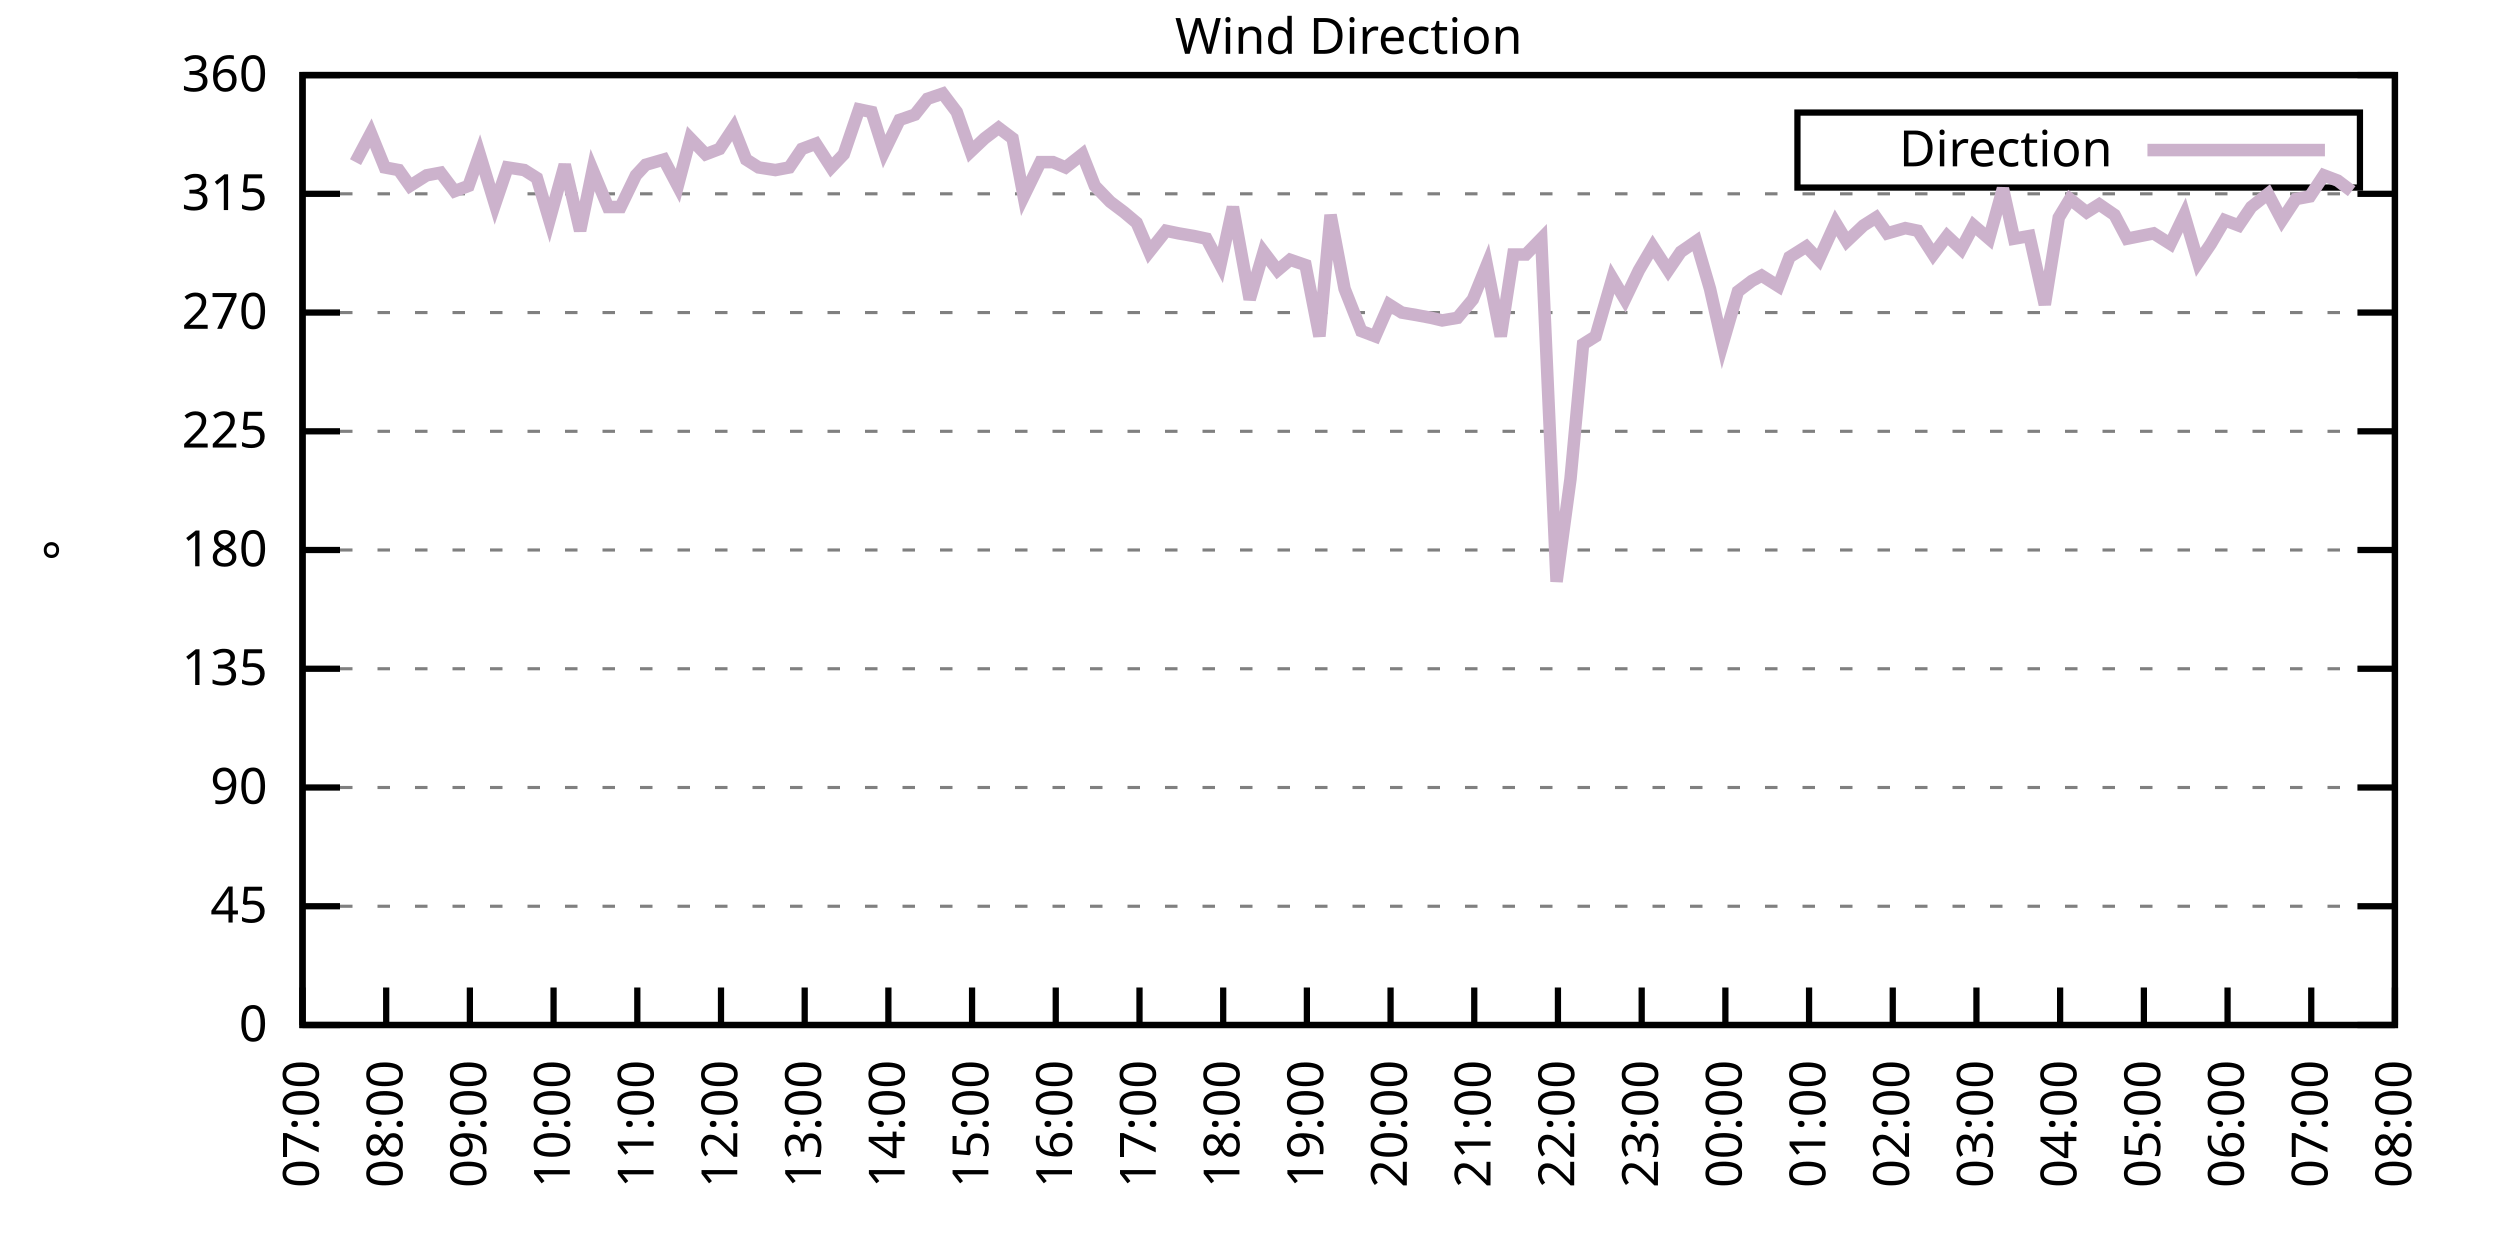
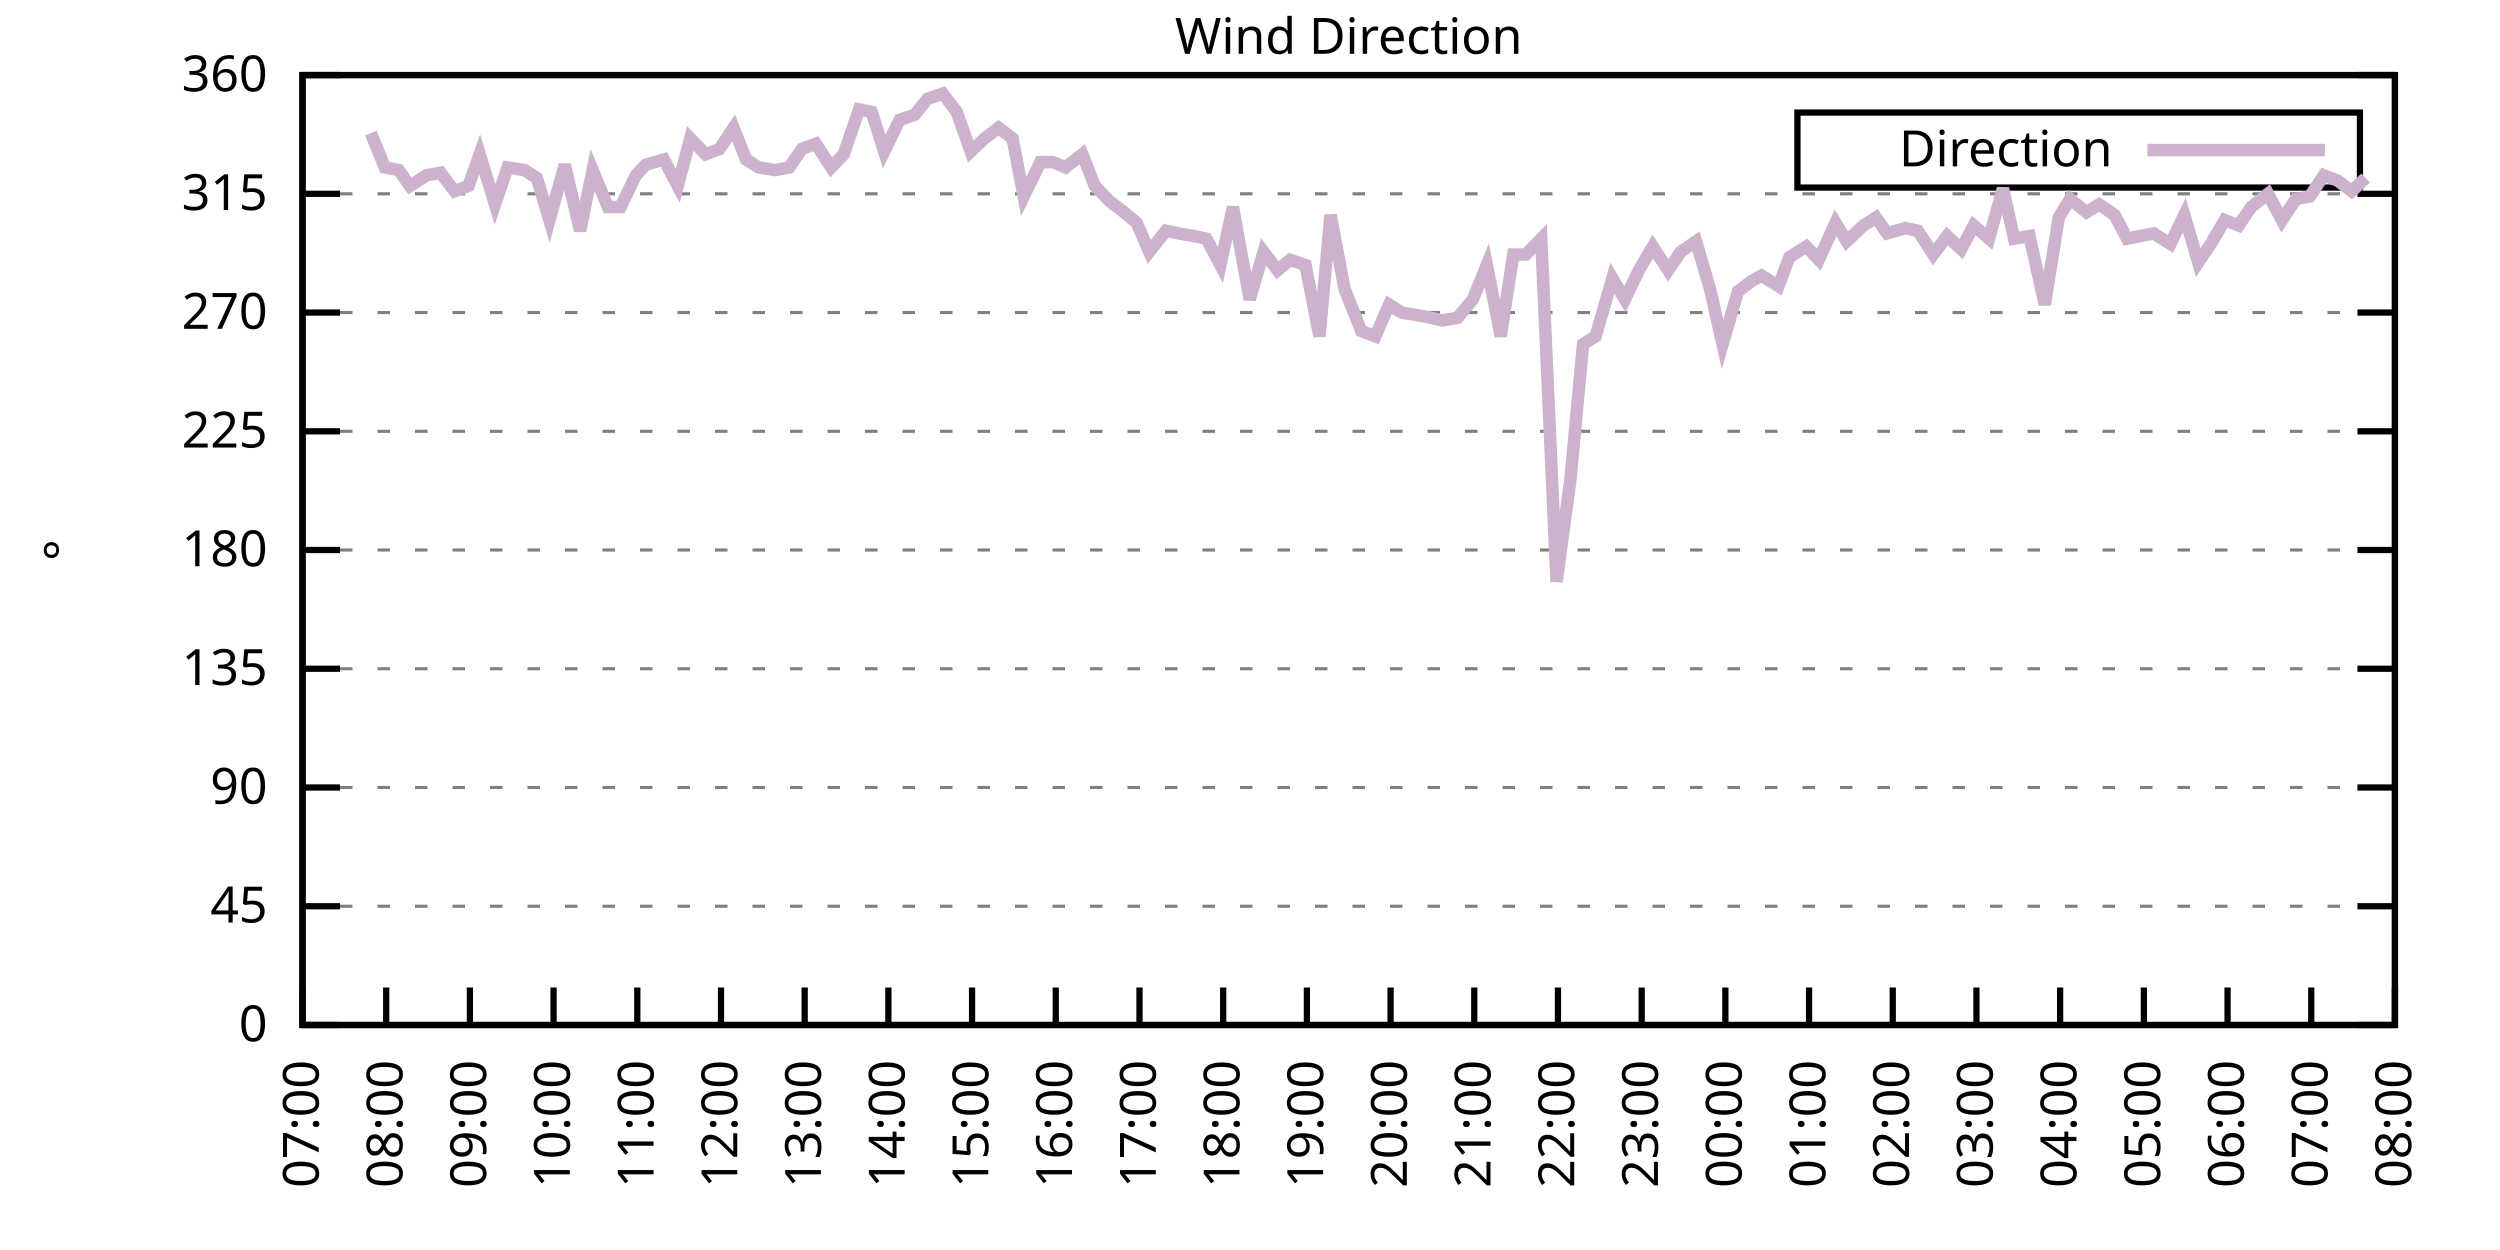
<svg xmlns="http://www.w3.org/2000/svg" xmlns:xlink="http://www.w3.org/1999/xlink" width="400" height="200" viewBox="0 0 400 200">
  <g id="gnuplot_canvas">
    <rect x="0" y="0" width="400" height="200" fill="none" />
    <defs>
      <circle id="gpDot" r="0.5" stroke-width="0.5" stroke="currentColor" />
      <path id="gpPt0" stroke-width="0.333" stroke="currentColor" d="M-1,0 h2 M0,-1 v2" />
      <path id="gpPt1" stroke-width="0.333" stroke="currentColor" d="M-1,-1 L1,1 M1,-1 L-1,1" />
      <path id="gpPt2" stroke-width="0.333" stroke="currentColor" d="M-1,0 L1,0 M0,-1 L0,1 M-1,-1 L1,1 M-1,1 L1,-1" />
      <rect id="gpPt3" stroke-width="0.333" stroke="currentColor" x="-1" y="-1" width="2" height="2" />
      <rect id="gpPt4" stroke-width="0.333" stroke="currentColor" fill="currentColor" x="-1" y="-1" width="2" height="2" />
      <circle id="gpPt5" stroke-width="0.333" stroke="currentColor" cx="0" cy="0" r="1" />
      <use xlink:href="#gpPt5" id="gpPt6" fill="currentColor" stroke="none" />
      <path id="gpPt7" stroke-width="0.333" stroke="currentColor" d="M0,-1.33 L-1.33,0.67 L1.33,0.67 z" />
      <use xlink:href="#gpPt7" id="gpPt8" fill="currentColor" stroke="none" />
      <use xlink:href="#gpPt7" id="gpPt9" stroke="currentColor" transform="rotate(180)" />
      <use xlink:href="#gpPt9" id="gpPt10" fill="currentColor" stroke="none" />
      <use xlink:href="#gpPt3" id="gpPt11" stroke="currentColor" transform="rotate(45)" />
      <use xlink:href="#gpPt11" id="gpPt12" fill="currentColor" stroke="none" />
      <path id="gpPt13" stroke-width="0.333" stroke="currentColor" d="M0,1.330 L1.265,0.411 L0.782,-1.067 L-0.782,-1.076 L-1.265,0.411 z" />
      <use xlink:href="#gpPt13" id="gpPt14" fill="currentColor" stroke="none" />
      <filter id="textbox" filterUnits="objectBoundingBox" x="0" y="0" height="1" width="1">
        <feFlood flood-color="white" flood-opacity="1" result="bgnd" />
        <feComposite in="SourceGraphic" in2="bgnd" operator="atop" />
      </filter>
      <filter id="greybox" filterUnits="objectBoundingBox" x="0" y="0" height="1" width="1">
        <feFlood flood-color="lightgrey" flood-opacity="1" result="grey" />
        <feComposite in="SourceGraphic" in2="grey" operator="atop" />
      </filter>
    </defs>
    <g fill="none" color="white" stroke="currentColor" stroke-width="1.00" stroke-linecap="butt" stroke-linejoin="miter">
</g>
    <g fill="none" color="black" stroke="currentColor" stroke-width="1.00" stroke-linecap="butt" stroke-linejoin="miter">
      <g stroke="none" shape-rendering="crispEdges">
        <polygon fill="rgb(255, 255, 255)" points="48.40,164.00 383.18,164.00 383.18,12.02 48.40,12.02 " />
      </g>
    </g>
    <g fill="none" color="black" stroke="currentColor" stroke-width="1.00" stroke-linecap="butt" stroke-linejoin="miter">
</g>
    <g fill="none" color="black" stroke="black" stroke-width="0.50" stroke-linecap="butt" stroke-linejoin="miter">
</g>
    <g fill="none" color="gray" stroke="currentColor" stroke-width="0.50" stroke-linecap="butt" stroke-linejoin="miter">
      <path stroke="gray" stroke-dasharray="2,4" class="gridline" d="M48.40,164.00 L383.19,164.00  " />
    </g>
    <g fill="none" color="gray" stroke="gray" stroke-width="1.00" stroke-linecap="butt" stroke-linejoin="miter">
</g>
    <g fill="none" color="black" stroke="currentColor" stroke-width="1.00" stroke-linecap="butt" stroke-linejoin="miter">
      <path stroke="black" d="M48.40,164.00 L54.40,164.00 M383.19,164.00 L377.19,164.00  " />
      <g transform="translate(42.80,166.60)" stroke="none" fill="black" font-family="Sans" font-size="8.00" text-anchor="end">
        <text>
          <tspan font-family="Sans"> 0</tspan>
        </text>
      </g>
    </g>
    <g fill="none" color="black" stroke="currentColor" stroke-width="1.00" stroke-linecap="butt" stroke-linejoin="miter">
</g>
    <g fill="none" color="black" stroke="black" stroke-width="0.50" stroke-linecap="butt" stroke-linejoin="miter">
</g>
    <g fill="none" color="gray" stroke="currentColor" stroke-width="0.50" stroke-linecap="butt" stroke-linejoin="miter">
      <path stroke="gray" stroke-dasharray="2,4" class="gridline" d="M48.40,145.00 L383.19,145.00  " />
    </g>
    <g fill="none" color="gray" stroke="gray" stroke-width="1.00" stroke-linecap="butt" stroke-linejoin="miter">
</g>
    <g fill="none" color="black" stroke="currentColor" stroke-width="1.00" stroke-linecap="butt" stroke-linejoin="miter">
      <path stroke="black" d="M48.40,145.00 L54.40,145.00 M383.19,145.00 L377.19,145.00  " />
      <g transform="translate(42.80,147.60)" stroke="none" fill="black" font-family="Sans" font-size="8.00" text-anchor="end">
        <text>
          <tspan font-family="Sans"> 45</tspan>
        </text>
      </g>
    </g>
    <g fill="none" color="black" stroke="currentColor" stroke-width="1.00" stroke-linecap="butt" stroke-linejoin="miter">
</g>
    <g fill="none" color="black" stroke="black" stroke-width="0.50" stroke-linecap="butt" stroke-linejoin="miter">
</g>
    <g fill="none" color="gray" stroke="currentColor" stroke-width="0.50" stroke-linecap="butt" stroke-linejoin="miter">
      <path stroke="gray" stroke-dasharray="2,4" class="gridline" d="M48.40,126.00 L383.19,126.00  " />
    </g>
    <g fill="none" color="gray" stroke="gray" stroke-width="1.00" stroke-linecap="butt" stroke-linejoin="miter">
</g>
    <g fill="none" color="black" stroke="currentColor" stroke-width="1.00" stroke-linecap="butt" stroke-linejoin="miter">
      <path stroke="black" d="M48.40,126.00 L54.40,126.00 M383.19,126.00 L377.19,126.00  " />
      <g transform="translate(42.80,128.60)" stroke="none" fill="black" font-family="Sans" font-size="8.00" text-anchor="end">
        <text>
          <tspan font-family="Sans"> 90</tspan>
        </text>
      </g>
    </g>
    <g fill="none" color="black" stroke="currentColor" stroke-width="1.00" stroke-linecap="butt" stroke-linejoin="miter">
</g>
    <g fill="none" color="black" stroke="black" stroke-width="0.50" stroke-linecap="butt" stroke-linejoin="miter">
</g>
    <g fill="none" color="gray" stroke="currentColor" stroke-width="0.50" stroke-linecap="butt" stroke-linejoin="miter">
      <path stroke="gray" stroke-dasharray="2,4" class="gridline" d="M48.40,107.00 L383.19,107.00  " />
    </g>
    <g fill="none" color="gray" stroke="gray" stroke-width="1.00" stroke-linecap="butt" stroke-linejoin="miter">
</g>
    <g fill="none" color="black" stroke="currentColor" stroke-width="1.00" stroke-linecap="butt" stroke-linejoin="miter">
      <path stroke="black" d="M48.40,107.00 L54.40,107.00 M383.19,107.00 L377.19,107.00  " />
      <g transform="translate(42.80,109.60)" stroke="none" fill="black" font-family="Sans" font-size="8.00" text-anchor="end">
        <text>
          <tspan font-family="Sans"> 135</tspan>
        </text>
      </g>
    </g>
    <g fill="none" color="black" stroke="currentColor" stroke-width="1.00" stroke-linecap="butt" stroke-linejoin="miter">
</g>
    <g fill="none" color="black" stroke="black" stroke-width="0.50" stroke-linecap="butt" stroke-linejoin="miter">
</g>
    <g fill="none" color="gray" stroke="currentColor" stroke-width="0.50" stroke-linecap="butt" stroke-linejoin="miter">
      <path stroke="gray" stroke-dasharray="2,4" class="gridline" d="M48.40,88.00 L383.19,88.00  " />
    </g>
    <g fill="none" color="gray" stroke="gray" stroke-width="1.00" stroke-linecap="butt" stroke-linejoin="miter">
</g>
    <g fill="none" color="black" stroke="currentColor" stroke-width="1.00" stroke-linecap="butt" stroke-linejoin="miter">
      <path stroke="black" d="M48.40,88.00 L54.40,88.00 M383.19,88.00 L377.19,88.00  " />
      <g transform="translate(42.80,90.60)" stroke="none" fill="black" font-family="Sans" font-size="8.00" text-anchor="end">
        <text>
          <tspan font-family="Sans"> 180</tspan>
        </text>
      </g>
    </g>
    <g fill="none" color="black" stroke="currentColor" stroke-width="1.00" stroke-linecap="butt" stroke-linejoin="miter">
</g>
    <g fill="none" color="black" stroke="black" stroke-width="0.50" stroke-linecap="butt" stroke-linejoin="miter">
</g>
    <g fill="none" color="gray" stroke="currentColor" stroke-width="0.50" stroke-linecap="butt" stroke-linejoin="miter">
      <path stroke="gray" stroke-dasharray="2,4" class="gridline" d="M48.40,69.01 L383.19,69.01  " />
    </g>
    <g fill="none" color="gray" stroke="gray" stroke-width="1.00" stroke-linecap="butt" stroke-linejoin="miter">
</g>
    <g fill="none" color="black" stroke="currentColor" stroke-width="1.00" stroke-linecap="butt" stroke-linejoin="miter">
      <path stroke="black" d="M48.40,69.01 L54.40,69.01 M383.19,69.01 L377.19,69.01  " />
      <g transform="translate(42.80,71.61)" stroke="none" fill="black" font-family="Sans" font-size="8.00" text-anchor="end">
        <text>
          <tspan font-family="Sans"> 225</tspan>
        </text>
      </g>
    </g>
    <g fill="none" color="black" stroke="currentColor" stroke-width="1.00" stroke-linecap="butt" stroke-linejoin="miter">
</g>
    <g fill="none" color="black" stroke="black" stroke-width="0.50" stroke-linecap="butt" stroke-linejoin="miter">
</g>
    <g fill="none" color="gray" stroke="currentColor" stroke-width="0.50" stroke-linecap="butt" stroke-linejoin="miter">
      <path stroke="gray" stroke-dasharray="2,4" class="gridline" d="M48.40,50.01 L383.19,50.01  " />
    </g>
    <g fill="none" color="gray" stroke="gray" stroke-width="1.00" stroke-linecap="butt" stroke-linejoin="miter">
</g>
    <g fill="none" color="black" stroke="currentColor" stroke-width="1.00" stroke-linecap="butt" stroke-linejoin="miter">
      <path stroke="black" d="M48.40,50.01 L54.40,50.01 M383.19,50.01 L377.19,50.01  " />
      <g transform="translate(42.80,52.61)" stroke="none" fill="black" font-family="Sans" font-size="8.00" text-anchor="end">
        <text>
          <tspan font-family="Sans"> 270</tspan>
        </text>
      </g>
    </g>
    <g fill="none" color="black" stroke="currentColor" stroke-width="1.00" stroke-linecap="butt" stroke-linejoin="miter">
</g>
    <g fill="none" color="black" stroke="black" stroke-width="0.50" stroke-linecap="butt" stroke-linejoin="miter">
</g>
    <g fill="none" color="gray" stroke="currentColor" stroke-width="0.50" stroke-linecap="butt" stroke-linejoin="miter">
      <path stroke="gray" stroke-dasharray="2,4" class="gridline" d="M48.40,31.01 L383.19,31.01  " />
    </g>
    <g fill="none" color="gray" stroke="gray" stroke-width="1.00" stroke-linecap="butt" stroke-linejoin="miter">
</g>
    <g fill="none" color="black" stroke="currentColor" stroke-width="1.00" stroke-linecap="butt" stroke-linejoin="miter">
      <path stroke="black" d="M48.40,31.01 L54.40,31.01 M383.19,31.01 L377.19,31.01  " />
      <g transform="translate(42.80,33.61)" stroke="none" fill="black" font-family="Sans" font-size="8.00" text-anchor="end">
        <text>
          <tspan font-family="Sans"> 315</tspan>
        </text>
      </g>
    </g>
    <g fill="none" color="black" stroke="currentColor" stroke-width="1.00" stroke-linecap="butt" stroke-linejoin="miter">
</g>
    <g fill="none" color="black" stroke="black" stroke-width="0.50" stroke-linecap="butt" stroke-linejoin="miter">
</g>
    <g fill="none" color="gray" stroke="currentColor" stroke-width="0.50" stroke-linecap="butt" stroke-linejoin="miter">
      <path stroke="gray" stroke-dasharray="2,4" class="gridline" d="M48.40,12.01 L383.19,12.01  " />
    </g>
    <g fill="none" color="gray" stroke="gray" stroke-width="1.00" stroke-linecap="butt" stroke-linejoin="miter">
</g>
    <g fill="none" color="black" stroke="currentColor" stroke-width="1.00" stroke-linecap="butt" stroke-linejoin="miter">
      <path stroke="black" d="M48.40,12.01 L54.40,12.01 M383.19,12.01 L377.19,12.01  " />
      <g transform="translate(42.80,14.61)" stroke="none" fill="black" font-family="Sans" font-size="8.00" text-anchor="end">
        <text>
          <tspan font-family="Sans"> 360</tspan>
        </text>
      </g>
    </g>
    <g fill="none" color="black" stroke="currentColor" stroke-width="1.00" stroke-linecap="butt" stroke-linejoin="miter">
      <path stroke="black" d="M48.40,164.00 L48.40,158.00  " />
      <g transform="translate(51.00,169.60) rotate(270.00)" stroke="none" fill="black" font-family="Sans" font-size="8.00" text-anchor="end">
        <text>
          <tspan font-family="Sans">07:00</tspan>
        </text>
      </g>
    </g>
    <g fill="none" color="black" stroke="currentColor" stroke-width="1.00" stroke-linecap="butt" stroke-linejoin="miter">
      <path stroke="black" d="M61.79,164.00 L61.79,158.00  " />
      <g transform="translate(64.39,169.60) rotate(270.00)" stroke="none" fill="black" font-family="Sans" font-size="8.00" text-anchor="end">
        <text>
          <tspan font-family="Sans">08:00</tspan>
        </text>
      </g>
    </g>
    <g fill="none" color="black" stroke="currentColor" stroke-width="1.00" stroke-linecap="butt" stroke-linejoin="miter">
      <path stroke="black" d="M75.18,164.00 L75.18,158.00  " />
      <g transform="translate(77.78,169.60) rotate(270.00)" stroke="none" fill="black" font-family="Sans" font-size="8.00" text-anchor="end">
        <text>
          <tspan font-family="Sans">09:00</tspan>
        </text>
      </g>
    </g>
    <g fill="none" color="black" stroke="currentColor" stroke-width="1.00" stroke-linecap="butt" stroke-linejoin="miter">
      <path stroke="black" d="M88.57,164.00 L88.57,158.00  " />
      <g transform="translate(91.17,169.60) rotate(270.00)" stroke="none" fill="black" font-family="Sans" font-size="8.00" text-anchor="end">
        <text>
          <tspan font-family="Sans">10:00</tspan>
        </text>
      </g>
    </g>
    <g fill="none" color="black" stroke="currentColor" stroke-width="1.00" stroke-linecap="butt" stroke-linejoin="miter">
      <path stroke="black" d="M101.97,164.00 L101.97,158.00  " />
      <g transform="translate(104.57,169.60) rotate(270.00)" stroke="none" fill="black" font-family="Sans" font-size="8.00" text-anchor="end">
        <text>
          <tspan font-family="Sans">11:00</tspan>
        </text>
      </g>
    </g>
    <g fill="none" color="black" stroke="currentColor" stroke-width="1.00" stroke-linecap="butt" stroke-linejoin="miter">
      <path stroke="black" d="M115.36,164.00 L115.36,158.00  " />
      <g transform="translate(117.96,169.60) rotate(270.00)" stroke="none" fill="black" font-family="Sans" font-size="8.00" text-anchor="end">
        <text>
          <tspan font-family="Sans">12:00</tspan>
        </text>
      </g>
    </g>
    <g fill="none" color="black" stroke="currentColor" stroke-width="1.00" stroke-linecap="butt" stroke-linejoin="miter">
      <path stroke="black" d="M128.75,164.00 L128.75,158.00  " />
      <g transform="translate(131.35,169.60) rotate(270.00)" stroke="none" fill="black" font-family="Sans" font-size="8.00" text-anchor="end">
        <text>
          <tspan font-family="Sans">13:00</tspan>
        </text>
      </g>
    </g>
    <g fill="none" color="black" stroke="currentColor" stroke-width="1.00" stroke-linecap="butt" stroke-linejoin="miter">
      <path stroke="black" d="M142.14,164.00 L142.14,158.00  " />
      <g transform="translate(144.74,169.60) rotate(270.00)" stroke="none" fill="black" font-family="Sans" font-size="8.00" text-anchor="end">
        <text>
          <tspan font-family="Sans">14:00</tspan>
        </text>
      </g>
    </g>
    <g fill="none" color="black" stroke="currentColor" stroke-width="1.00" stroke-linecap="butt" stroke-linejoin="miter">
      <path stroke="black" d="M155.53,164.00 L155.53,158.00  " />
      <g transform="translate(158.13,169.60) rotate(270.00)" stroke="none" fill="black" font-family="Sans" font-size="8.00" text-anchor="end">
        <text>
          <tspan font-family="Sans">15:00</tspan>
        </text>
      </g>
    </g>
    <g fill="none" color="black" stroke="currentColor" stroke-width="1.00" stroke-linecap="butt" stroke-linejoin="miter">
      <path stroke="black" d="M168.92,164.00 L168.92,158.00  " />
      <g transform="translate(171.52,169.60) rotate(270.00)" stroke="none" fill="black" font-family="Sans" font-size="8.00" text-anchor="end">
        <text>
          <tspan font-family="Sans">16:00</tspan>
        </text>
      </g>
    </g>
    <g fill="none" color="black" stroke="currentColor" stroke-width="1.00" stroke-linecap="butt" stroke-linejoin="miter">
      <path stroke="black" d="M182.32,164.00 L182.32,158.00  " />
      <g transform="translate(184.92,169.60) rotate(270.00)" stroke="none" fill="black" font-family="Sans" font-size="8.00" text-anchor="end">
        <text>
          <tspan font-family="Sans">17:00</tspan>
        </text>
      </g>
    </g>
    <g fill="none" color="black" stroke="currentColor" stroke-width="1.00" stroke-linecap="butt" stroke-linejoin="miter">
      <path stroke="black" d="M195.71,164.00 L195.71,158.00  " />
      <g transform="translate(198.31,169.60) rotate(270.00)" stroke="none" fill="black" font-family="Sans" font-size="8.00" text-anchor="end">
        <text>
          <tspan font-family="Sans">18:00</tspan>
        </text>
      </g>
    </g>
    <g fill="none" color="black" stroke="currentColor" stroke-width="1.00" stroke-linecap="butt" stroke-linejoin="miter">
      <path stroke="black" d="M209.10,164.00 L209.10,158.00  " />
      <g transform="translate(211.70,169.60) rotate(270.00)" stroke="none" fill="black" font-family="Sans" font-size="8.00" text-anchor="end">
        <text>
          <tspan font-family="Sans">19:00</tspan>
        </text>
      </g>
    </g>
    <g fill="none" color="black" stroke="currentColor" stroke-width="1.00" stroke-linecap="butt" stroke-linejoin="miter">
      <path stroke="black" d="M222.49,164.00 L222.49,158.00  " />
      <g transform="translate(225.09,169.60) rotate(270.00)" stroke="none" fill="black" font-family="Sans" font-size="8.00" text-anchor="end">
        <text>
          <tspan font-family="Sans">20:00</tspan>
        </text>
      </g>
    </g>
    <g fill="none" color="black" stroke="currentColor" stroke-width="1.00" stroke-linecap="butt" stroke-linejoin="miter">
      <path stroke="black" d="M235.88,164.00 L235.88,158.00  " />
      <g transform="translate(238.48,169.60) rotate(270.00)" stroke="none" fill="black" font-family="Sans" font-size="8.00" text-anchor="end">
        <text>
          <tspan font-family="Sans">21:00</tspan>
        </text>
      </g>
    </g>
    <g fill="none" color="black" stroke="currentColor" stroke-width="1.00" stroke-linecap="butt" stroke-linejoin="miter">
      <path stroke="black" d="M249.27,164.00 L249.27,158.00  " />
      <g transform="translate(251.87,169.60) rotate(270.00)" stroke="none" fill="black" font-family="Sans" font-size="8.00" text-anchor="end">
        <text>
          <tspan font-family="Sans">22:00</tspan>
        </text>
      </g>
    </g>
    <g fill="none" color="black" stroke="currentColor" stroke-width="1.00" stroke-linecap="butt" stroke-linejoin="miter">
      <path stroke="black" d="M262.67,164.00 L262.67,158.00  " />
      <g transform="translate(265.27,169.60) rotate(270.00)" stroke="none" fill="black" font-family="Sans" font-size="8.00" text-anchor="end">
        <text>
          <tspan font-family="Sans">23:00</tspan>
        </text>
      </g>
    </g>
    <g fill="none" color="black" stroke="currentColor" stroke-width="1.00" stroke-linecap="butt" stroke-linejoin="miter">
      <path stroke="black" d="M276.06,164.00 L276.06,158.00  " />
      <g transform="translate(278.66,169.60) rotate(270.00)" stroke="none" fill="black" font-family="Sans" font-size="8.00" text-anchor="end">
        <text>
          <tspan font-family="Sans">00:00</tspan>
        </text>
      </g>
    </g>
    <g fill="none" color="black" stroke="currentColor" stroke-width="1.00" stroke-linecap="butt" stroke-linejoin="miter">
      <path stroke="black" d="M289.45,164.00 L289.45,158.00  " />
      <g transform="translate(292.05,169.60) rotate(270.00)" stroke="none" fill="black" font-family="Sans" font-size="8.00" text-anchor="end">
        <text>
          <tspan font-family="Sans">01:00</tspan>
        </text>
      </g>
    </g>
    <g fill="none" color="black" stroke="currentColor" stroke-width="1.00" stroke-linecap="butt" stroke-linejoin="miter">
      <path stroke="black" d="M302.84,164.00 L302.84,158.00  " />
      <g transform="translate(305.44,169.60) rotate(270.00)" stroke="none" fill="black" font-family="Sans" font-size="8.00" text-anchor="end">
        <text>
          <tspan font-family="Sans">02:00</tspan>
        </text>
      </g>
    </g>
    <g fill="none" color="black" stroke="currentColor" stroke-width="1.00" stroke-linecap="butt" stroke-linejoin="miter">
      <path stroke="black" d="M316.23,164.00 L316.23,158.00  " />
      <g transform="translate(318.83,169.60) rotate(270.00)" stroke="none" fill="black" font-family="Sans" font-size="8.00" text-anchor="end">
        <text>
          <tspan font-family="Sans">03:00</tspan>
        </text>
      </g>
    </g>
    <g fill="none" color="black" stroke="currentColor" stroke-width="1.00" stroke-linecap="butt" stroke-linejoin="miter">
      <path stroke="black" d="M329.62,164.00 L329.62,158.00  " />
      <g transform="translate(332.22,169.60) rotate(270.00)" stroke="none" fill="black" font-family="Sans" font-size="8.00" text-anchor="end">
        <text>
          <tspan font-family="Sans">04:00</tspan>
        </text>
      </g>
    </g>
    <g fill="none" color="black" stroke="currentColor" stroke-width="1.00" stroke-linecap="butt" stroke-linejoin="miter">
      <path stroke="black" d="M343.02,164.00 L343.02,158.00  " />
      <g transform="translate(345.62,169.60) rotate(270.00)" stroke="none" fill="black" font-family="Sans" font-size="8.00" text-anchor="end">
        <text>
          <tspan font-family="Sans">05:00</tspan>
        </text>
      </g>
    </g>
    <g fill="none" color="black" stroke="currentColor" stroke-width="1.00" stroke-linecap="butt" stroke-linejoin="miter">
      <path stroke="black" d="M356.41,164.00 L356.41,158.00  " />
      <g transform="translate(359.01,169.60) rotate(270.00)" stroke="none" fill="black" font-family="Sans" font-size="8.00" text-anchor="end">
        <text>
          <tspan font-family="Sans">06:00</tspan>
        </text>
      </g>
    </g>
    <g fill="none" color="black" stroke="currentColor" stroke-width="1.00" stroke-linecap="butt" stroke-linejoin="miter">
      <path stroke="black" d="M369.80,164.00 L369.80,158.00  " />
      <g transform="translate(372.40,169.60) rotate(270.00)" stroke="none" fill="black" font-family="Sans" font-size="8.00" text-anchor="end">
        <text>
          <tspan font-family="Sans">07:00</tspan>
        </text>
      </g>
    </g>
    <g fill="none" color="black" stroke="currentColor" stroke-width="1.00" stroke-linecap="butt" stroke-linejoin="miter">
      <path stroke="black" d="M383.19,164.00 L383.19,158.00  " />
      <g transform="translate(385.79,169.60) rotate(270.00)" stroke="none" fill="black" font-family="Sans" font-size="8.00" text-anchor="end">
        <text>
          <tspan font-family="Sans">08:00</tspan>
        </text>
      </g>
    </g>
    <g fill="none" color="black" stroke="currentColor" stroke-width="1.00" stroke-linecap="butt" stroke-linejoin="miter">
</g>
    <g fill="none" color="black" stroke="currentColor" stroke-width="1.00" stroke-linecap="butt" stroke-linejoin="miter">
      <path stroke="black" d="M48.40,12.01 L48.40,164.00 L383.19,164.00 L383.19,12.01 L48.40,12.01 Z  " />
    </g>
    <g fill="none" color="black" stroke="currentColor" stroke-width="1.00" stroke-linecap="butt" stroke-linejoin="miter">
</g>
    <g fill="none" color="black" stroke="currentColor" stroke-width="1.00" stroke-linecap="butt" stroke-linejoin="miter">
      <path stroke="black" d="M287.59,30.01 L287.59,18.01 L377.59,18.01 L377.59,30.01 L287.59,30.01 Z  " />
    </g>
    <g id="Wind_direction_plot_1">
      <g fill="none" color="white" stroke="black" stroke-width="2.00" stroke-linecap="butt" stroke-linejoin="miter">
</g>
      <g fill="none" color="black" stroke="currentColor" stroke-width="2.00" stroke-linecap="butt" stroke-linejoin="miter">
        <g transform="translate(337.99,26.61)" stroke="none" fill="black" font-family="Sans" font-size="8.00" text-anchor="end">
          <text>
            <tspan font-family="Sans">Direction</tspan>
          </text>
        </g>
      </g>
      <g fill="none" color="black" stroke="currentColor" stroke-width="2.00" stroke-linecap="butt" stroke-linejoin="miter">
-         <path stroke="rgb(204, 178, 204)" d="M343.59,24.01 L371.99,24.01 M56.88,25.94 L59.34,21.30 L61.57,26.79 L63.80,27.21 L65.59,29.74 L68.26,28.05   L70.50,27.63 L72.73,30.59 L74.96,29.74 L76.75,24.68 L79.20,32.70 L81.21,26.79 L83.89,27.21 L85.90,28.48   L87.91,35.23 L90.36,26.36 L92.82,36.92 L94.82,27.21 L97.28,33.12 L99.29,33.12 L101.74,28.05 L103.31,26.36   L106.21,25.52 L108.44,29.74 L110.45,22.14 L112.90,24.68 L115.13,23.83 L117.37,20.45 L119.38,25.52 L121.38,26.79   L124.06,27.21 L126.29,26.79 L128.30,23.83 L130.54,22.99 L132.99,26.79 L135.00,24.68 L137.45,17.50 L139.46,17.92   L141.47,24.25 L143.93,19.19 L146.38,18.34 L148.39,15.81 L150.85,14.97 L153.08,17.92 L155.31,24.25 L157.54,22.14   L159.77,20.45 L162.01,22.14 L163.79,31.43 L166.47,25.94 L168.48,25.94 L170.49,26.79 L173.17,24.68 L175.17,29.74   L177.63,32.28 L179.86,33.96 L181.87,35.65 L183.88,40.30 L186.56,36.92 L188.57,37.34 L191.02,37.76 L193.03,38.19   L195.26,42.41 L197.27,33.12 L199.95,47.90 L202.18,40.30 L204.41,43.25 L206.42,41.56 L208.88,42.41 L211.11,53.81   L212.89,34.39 L215.13,46.21 L217.80,52.96 L220.04,53.81 L222.27,48.74 L224.28,50.01 L226.73,50.43 L228.96,50.85   L230.75,51.27 L233.20,50.85 L235.66,47.90 L237.89,42.41 L240.12,53.81 L242.13,40.72 L244.14,40.72 L246.60,38.19   L249.05,93.07 L251.28,76.61 L253.29,55.07 L255.30,53.81 L257.98,44.52 L259.99,47.90 L262.22,43.25 L264.45,39.45   L266.91,43.25 L268.92,40.30 L271.37,38.61 L273.60,46.21 L275.61,55.07 L278.07,46.63 L280.30,44.94 L281.86,44.10   L284.54,45.79 L286.32,41.14 L289.00,39.45 L291.01,41.56 L293.69,35.65 L295.48,38.61 L298.15,36.08 L300.16,34.81   L301.95,37.34 L304.85,36.50 L306.86,36.92 L309.31,40.72 L311.54,37.76 L313.78,39.87 L315.79,36.08 L318.24,38.19   L320.47,30.16 L322.26,38.19 L324.71,37.76 L327.17,48.74 L329.40,34.81 L331.19,31.85 L333.86,33.96 L335.87,32.70   L338.33,34.39 L340.34,38.19 L344.58,37.34 L347.26,39.03 L349.49,34.39 L351.72,41.99 L353.73,39.03 L355.96,35.23   L358.19,36.08 L360.20,33.12 L362.88,31.01 L365.11,35.23 L367.34,31.85 L369.58,31.43 L371.81,28.05 L374.04,28.90   L376.27,30.59  " />
+         <path stroke="rgb(204, 178, 204)" d="M343.59,24.01 L371.99,24.01 M59.34,21.30 L61.57,26.79 L63.80,27.21 L65.59,29.74 L68.26,28.05 L70.50,27.63   L72.73,30.59 L74.96,29.74 L76.75,24.68 L79.20,32.70 L81.21,26.79 L83.89,27.21 L85.90,28.48 L87.91,35.23   L90.36,26.36 L92.82,36.92 L94.82,27.21 L97.28,33.12 L99.29,33.12 L101.74,28.05 L103.31,26.36 L106.21,25.52   L108.44,29.74 L110.45,22.14 L112.90,24.68 L115.13,23.83 L117.37,20.45 L119.38,25.52 L121.38,26.79 L124.06,27.21   L126.29,26.79 L128.30,23.83 L130.54,22.99 L132.99,26.79 L135.00,24.68 L137.45,17.50 L139.46,17.92 L141.47,24.25   L143.93,19.19 L146.38,18.34 L148.39,15.81 L150.85,14.97 L153.08,17.92 L155.31,24.25 L157.54,22.14 L159.77,20.45   L162.01,22.14 L163.79,31.43 L166.47,25.94 L168.48,25.94 L170.49,26.79 L173.17,24.68 L175.17,29.74 L177.63,32.28   L179.86,33.96 L181.87,35.65 L183.88,40.30 L186.56,36.92 L188.57,37.34 L191.02,37.76 L193.03,38.19 L195.26,42.41   L197.27,33.12 L199.95,47.90 L202.18,40.30 L204.41,43.25 L206.42,41.56 L208.88,42.41 L211.11,53.81 L212.89,34.39   L215.13,46.21 L217.80,52.96 L220.04,53.81 L222.27,48.74 L224.28,50.01 L226.73,50.43 L228.96,50.85 L230.75,51.27   L233.20,50.85 L235.66,47.90 L237.89,42.41 L240.12,53.81 L242.13,40.72 L244.14,40.72 L246.60,38.19 L249.05,93.07   L251.28,76.61 L253.29,55.07 L255.30,53.81 L257.98,44.52 L259.99,47.90 L262.22,43.25 L264.45,39.45 L266.91,43.25   L268.92,40.30 L271.37,38.61 L273.60,46.21 L275.61,55.07 L278.07,46.63 L280.30,44.94 L281.86,44.10 L284.54,45.79   L286.32,41.14 L289.00,39.45 L291.01,41.56 L293.69,35.65 L295.48,38.61 L298.15,36.08 L300.16,34.81 L301.95,37.34   L304.85,36.50 L306.86,36.92 L309.31,40.72 L311.54,37.76 L313.78,39.87 L315.79,36.08 L318.24,38.19 L320.47,30.16   L322.26,38.19 L324.71,37.76 L327.17,48.74 L329.40,34.81 L331.19,31.85 L333.86,33.96 L335.87,32.70 L338.33,34.39   L340.34,38.19 L344.58,37.34 L347.26,39.03 L349.49,34.39 L351.72,41.99 L353.73,39.03 L355.96,35.23 L358.19,36.08   L360.20,33.12 L362.88,31.01 L365.11,35.23 L367.34,31.85 L369.58,31.43 L371.81,28.05 L374.04,28.90 L376.27,30.59   L378.50,28.48  " />
      </g>
    </g>
    <g fill="none" color="black" stroke="currentColor" stroke-width="2.00" stroke-linecap="butt" stroke-linejoin="miter">
</g>
    <g fill="none" color="black" stroke="black" stroke-width="1.00" stroke-linecap="butt" stroke-linejoin="miter">
</g>
    <g fill="none" color="black" stroke="currentColor" stroke-width="1.00" stroke-linecap="butt" stroke-linejoin="miter">
      <path stroke="black" d="M48.40,12.01 L48.40,164.00 L383.19,164.00 L383.19,12.01 L48.40,12.01 Z  " />
      <g transform="translate(12.80,88.01) rotate(270.00)" stroke="none" fill="black" font-family="Sans" font-size="8.00" text-anchor="middle">
        <text>
          <tspan font-family="Sans">°</tspan>
        </text>
      </g>
    </g>
    <g fill="none" color="black" stroke="currentColor" stroke-width="1.00" stroke-linecap="butt" stroke-linejoin="miter">
</g>
    <g fill="none" color="black" stroke="currentColor" stroke-width="1.00" stroke-linecap="butt" stroke-linejoin="miter">
      <g transform="translate(215.79,8.61)" stroke="none" fill="black" font-family="Sans" font-size="8.00" text-anchor="middle">
        <text>
          <tspan font-family="Sans">Wind Direction</tspan>
        </text>
      </g>
    </g>
    <g fill="none" color="black" stroke="currentColor" stroke-width="1.00" stroke-linecap="butt" stroke-linejoin="miter">
</g>
  </g>
</svg>
